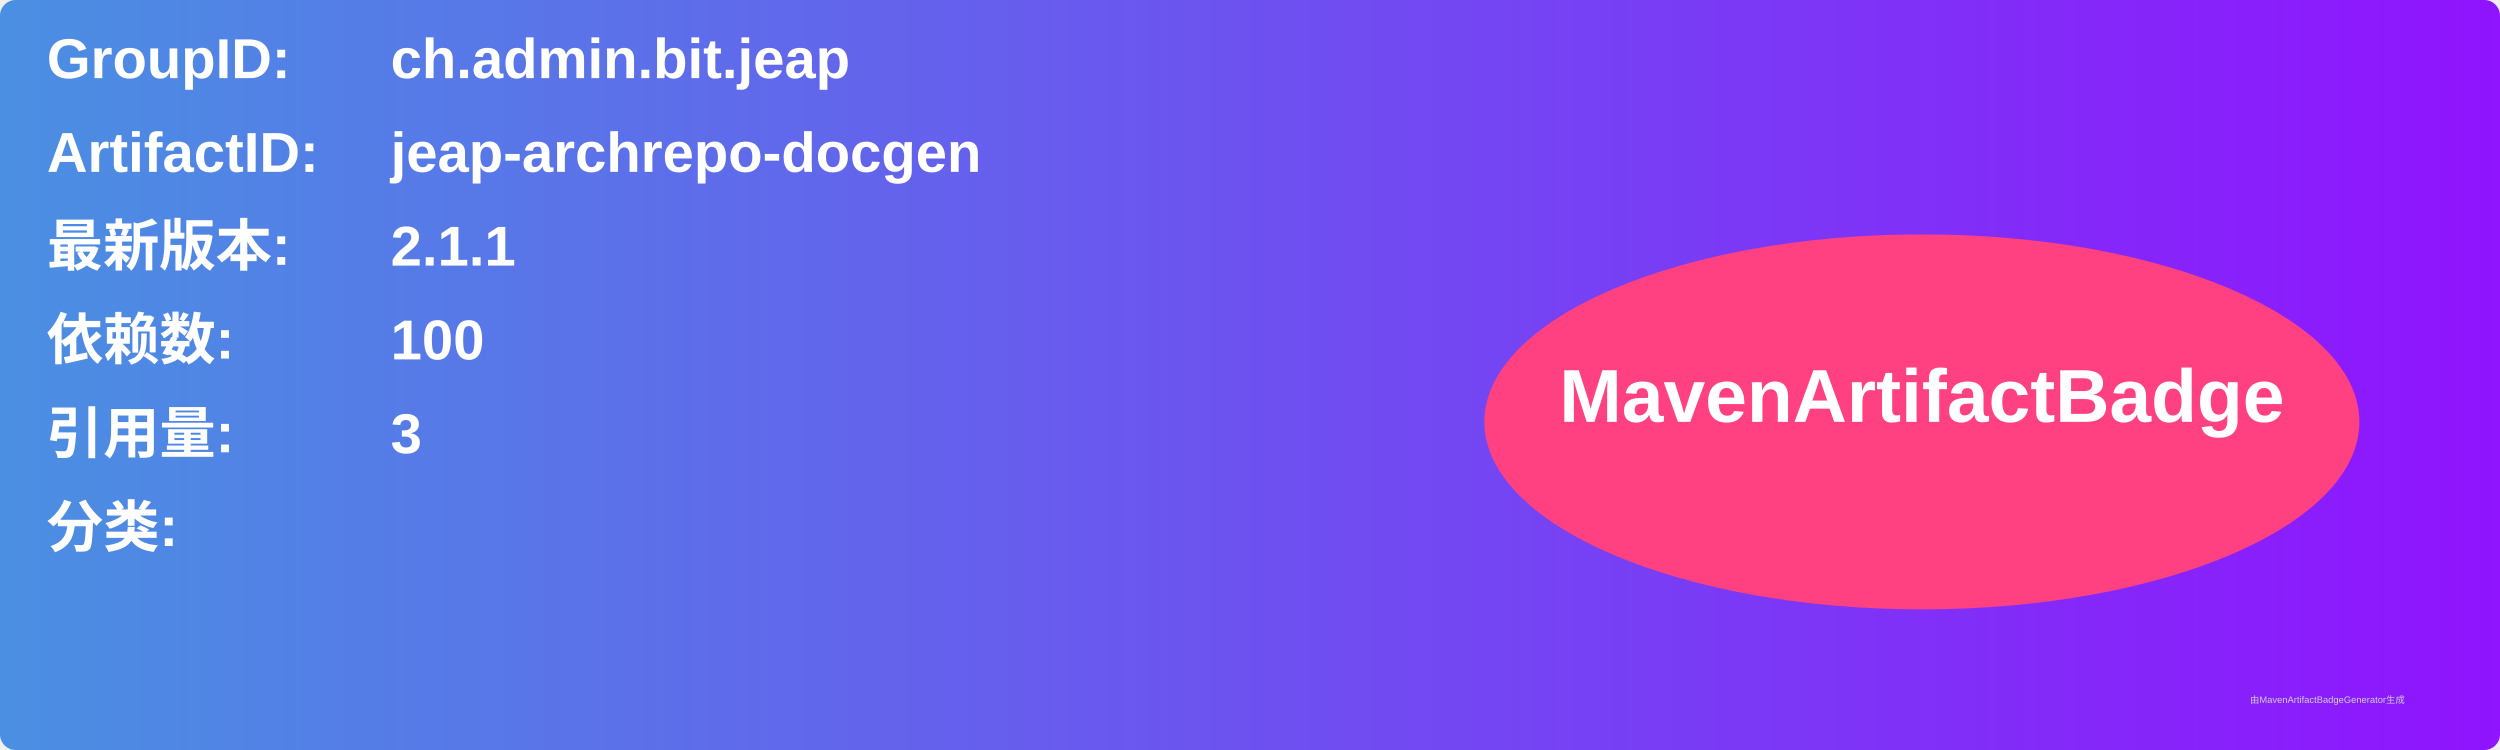
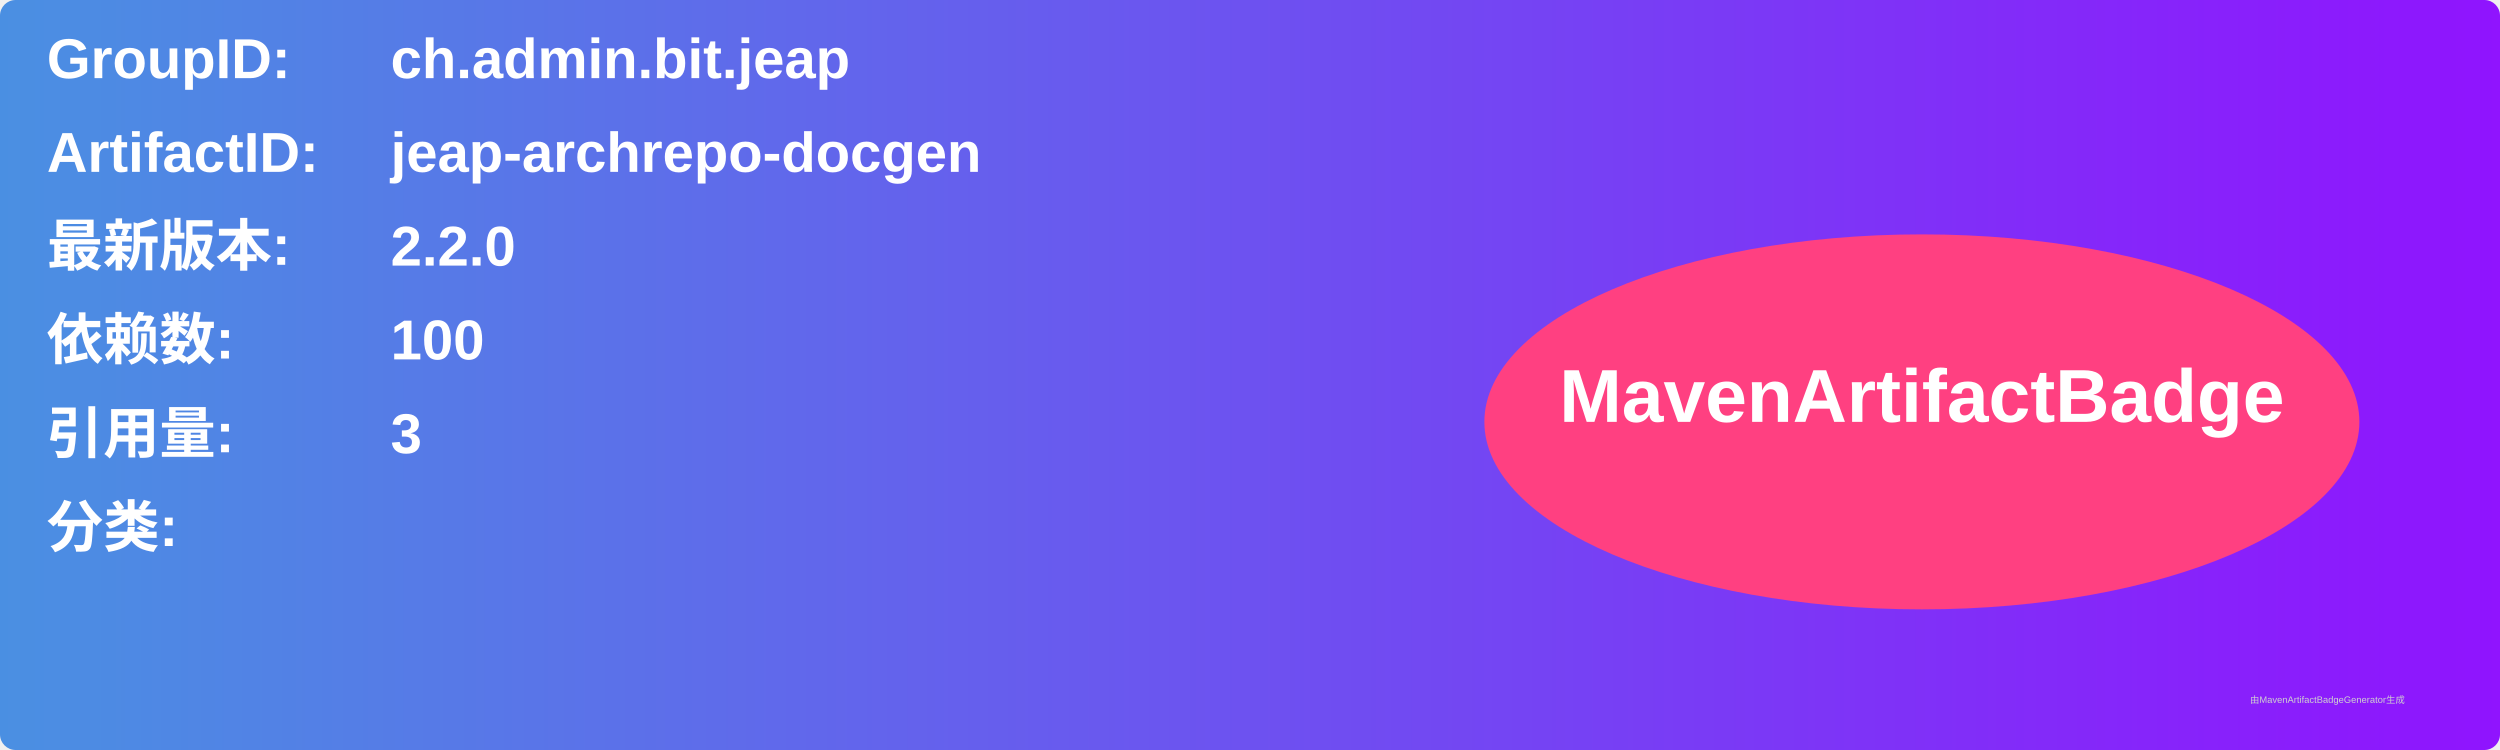
<svg xmlns="http://www.w3.org/2000/svg" width="800" height="240" viewBox="0 0 800 240">
  <linearGradient id="grad" x1="0%" y1="0%" x2="100%" y2="0%">
    <stop offset="0%" stop-color="#4a90e2" />
    <stop offset="100%" stop-color="#9013fe" />
  </linearGradient>
  <rect width="100%" height="100%" rx="5" ry="5" fill="url(#grad)" />
  <g transform="translate(15, 15)">
    <text x="0" y="10" font-family="Arial" font-size="18" fill="white" font-weight="bold" width="260">GroupID:</text>
    <text x="110" y="10" font-family="Arial" font-size="18" fill="white" font-weight="bold" width="460">ch.admin.bit.jeap</text>
    <text x="0" y="40" font-family="Arial" font-size="18" fill="white" font-weight="bold" width="260">ArtifactID:</text>
    <text x="110" y="40" font-family="Arial" font-size="18" fill="white" font-weight="bold" width="460">jeap-archrepo-docgen</text>
    <text x="0" y="70" font-family="Arial" font-size="18" fill="white" font-weight="bold">最新版本:</text>
    <text x="110" y="70" font-family="Arial" font-size="18" fill="white" font-weight="bold">
-       <tspan font-weight="bold">2.1.1</tspan>
+       <tspan font-weight="bold">2.2.0</tspan>
    </text>
    <text x="0" y="100" font-family="Arial" font-size="18" fill="white" font-weight="bold">依赖数: </text>
    <text x="110" y="100" font-family="Arial" font-size="18" fill="white">
      <tspan font-weight="bold">100</tspan>
    </text>
    <text x="0" y="130" font-family="Arial" font-size="18" fill="white" font-weight="bold">引用量: </text>
    <text x="110" y="130" font-family="Arial" font-size="18" fill="white">
      <tspan font-weight="bold">3</tspan>
    </text>
    <text x="0" y="160" font-family="Arial" font-size="18" fill="white" font-weight="bold">分类:</text>
    <text x="10" y="190" font-family="Arial" font-size="10" fill="white">
      <tspan font-weight="bold" />
    </text>
    <ellipse cx="600" cy="120" rx="140" ry="60" fill="#ff4081" />
    <text x="600" y="120" text-anchor="middle" font-family="Arial" font-size="24" fill="white" font-weight="bold">MavenArtifactBadge</text>
  </g>
  <text x="720" y="225" font-family="Arial" font-size="3" fill="#d0d0d0">由MavenArtifactBadgeGenerator生成</text>
</svg>
